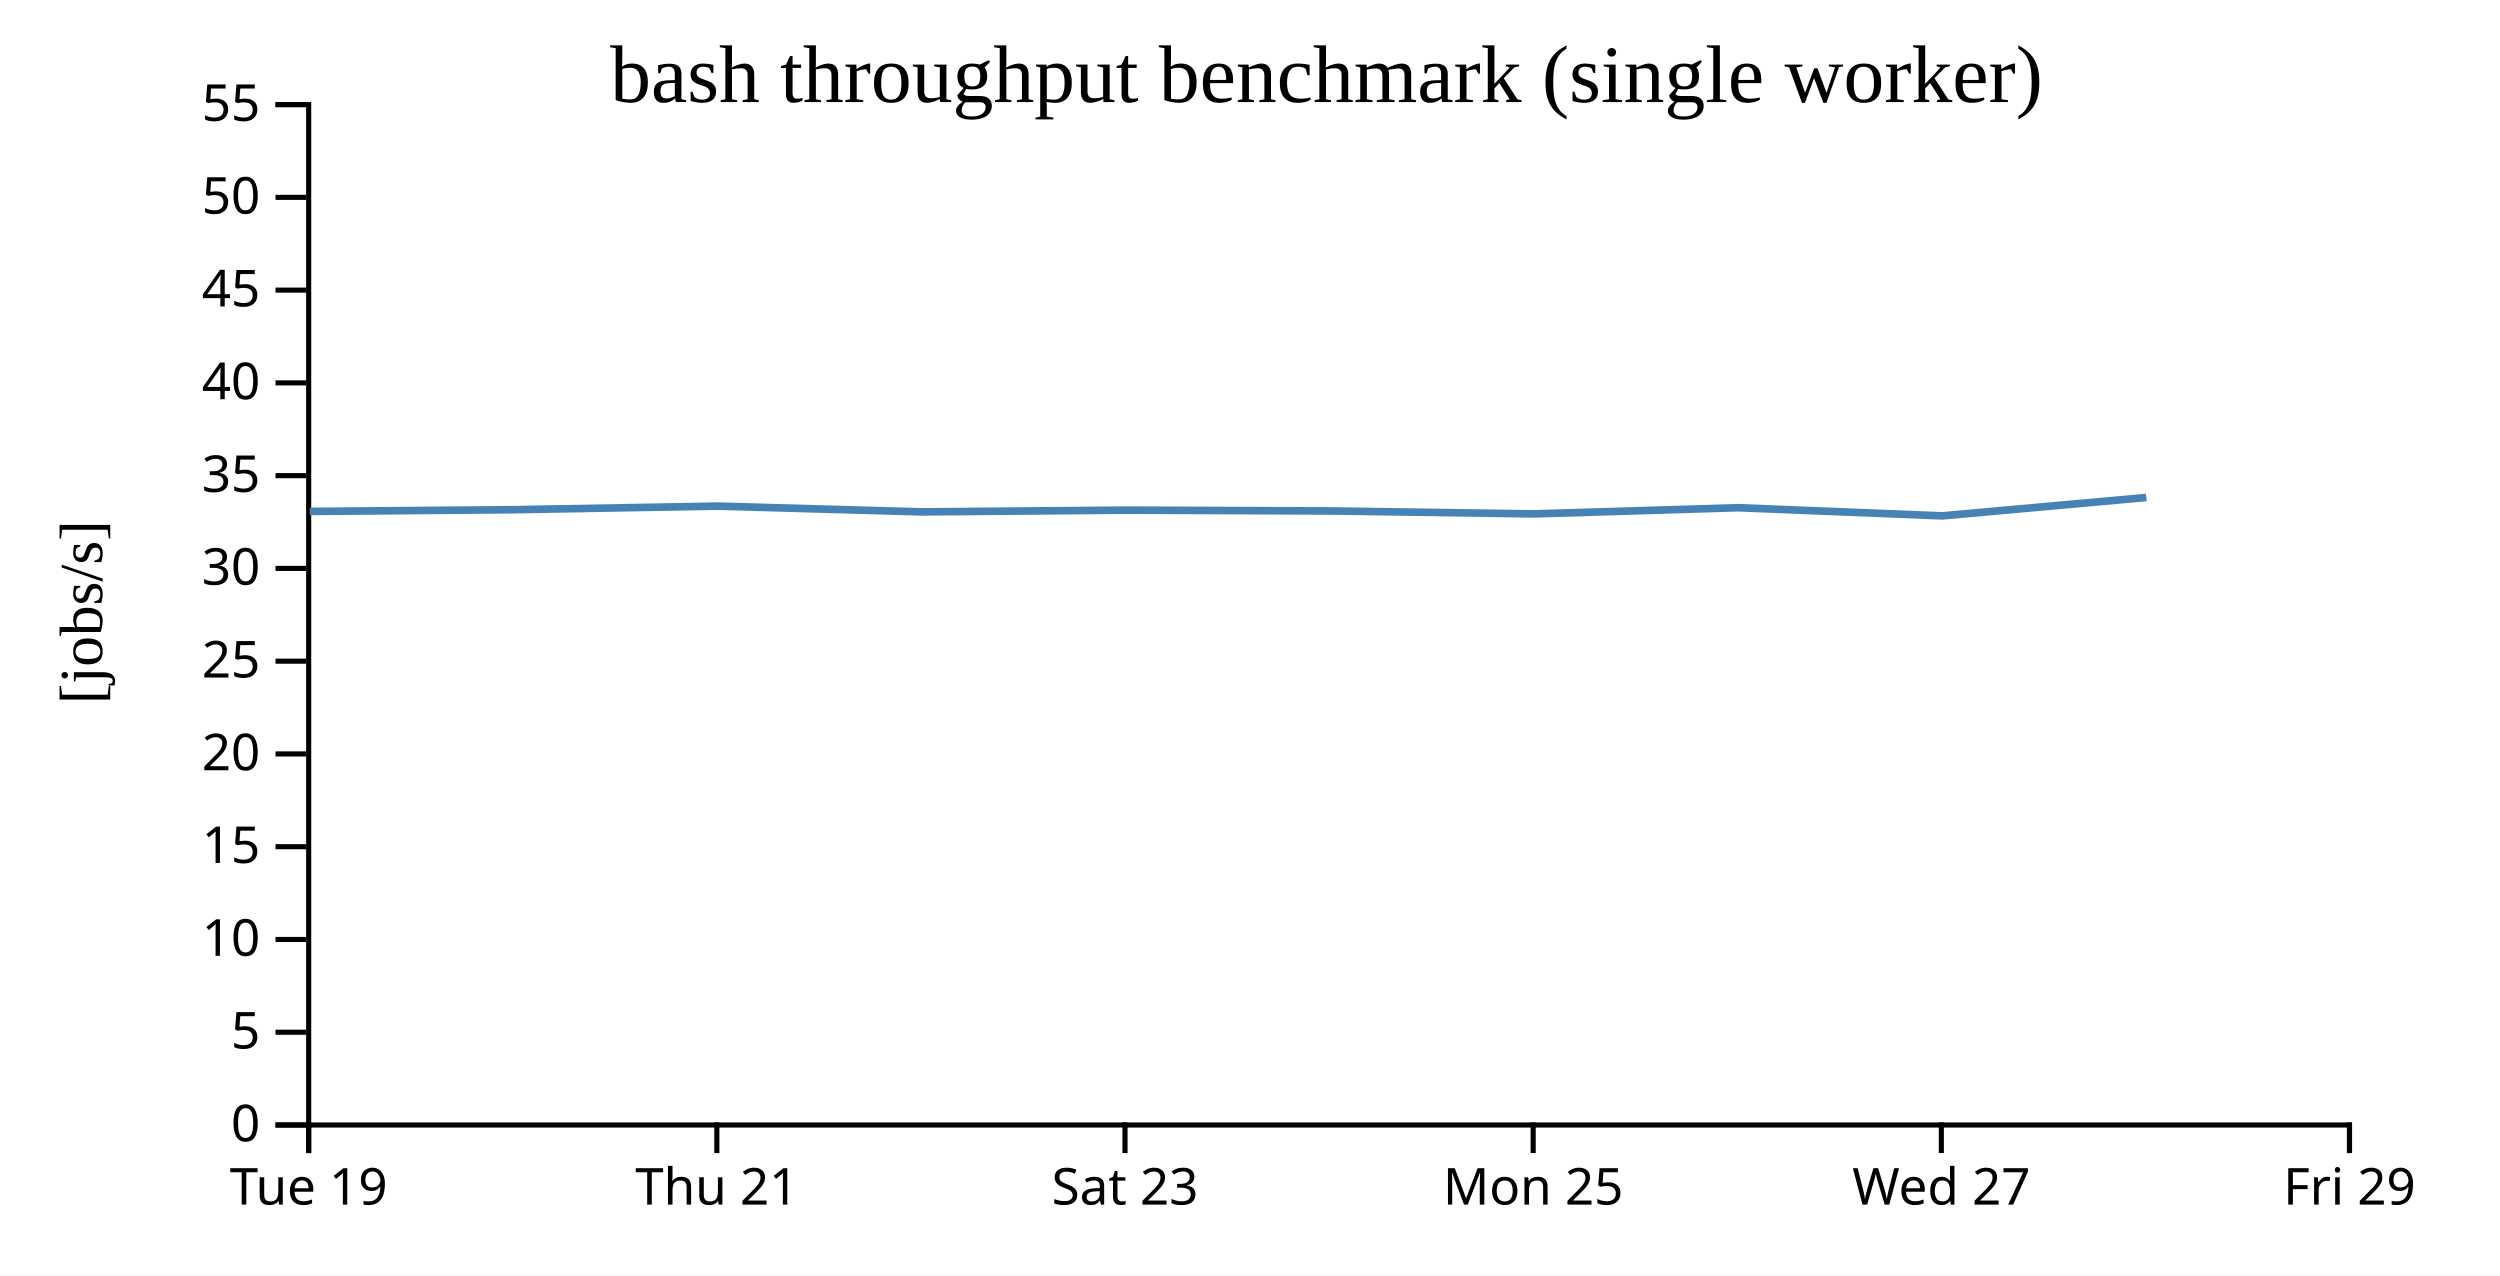
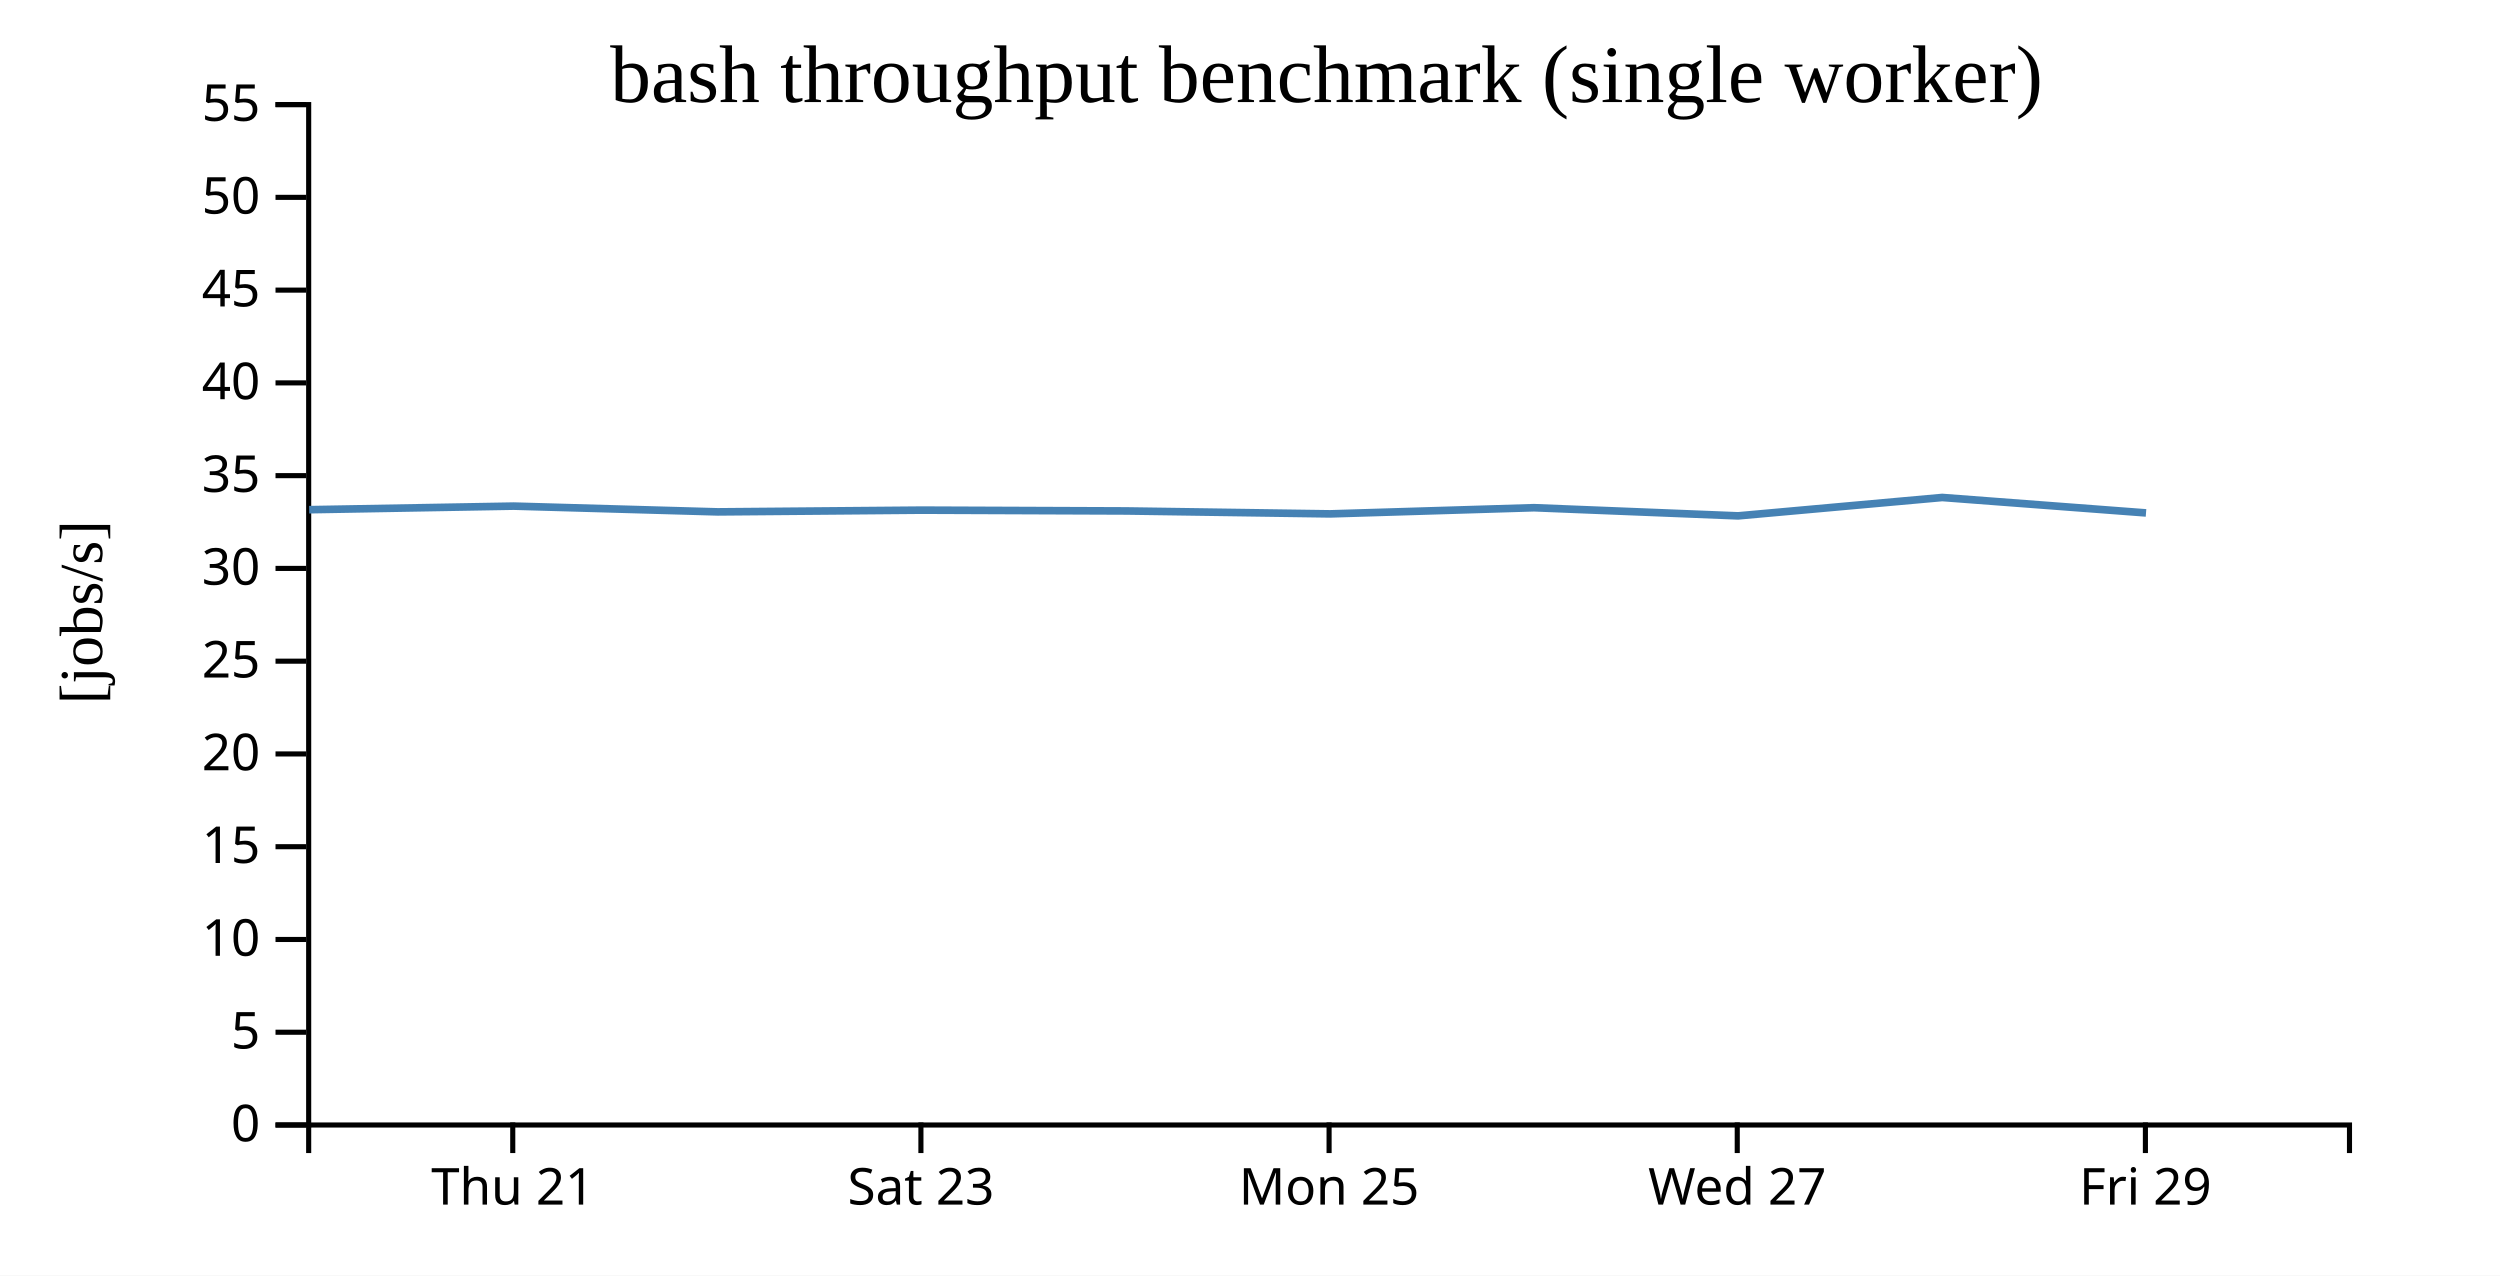
<svg xmlns="http://www.w3.org/2000/svg" width="490" height="250">
  <rect width="100%" height="100%" fill="white" />
  <g transform="translate(60,20)">
    <g transform="translate(0,200)" fill="none" font-size="10" font-family="sans-serif" text-anchor="middle">
      <path class="domain" stroke="currentColor" d="M0.5,6V0.5H400.5V6" />
-       <g class="tick" opacity="1" transform="translate(0.5,0)">
-         <line stroke="currentColor" y2="6" />
-         <text fill="currentColor" y="9" dy="0.71em">Tue 19</text>
-       </g>
-       <g class="tick" opacity="1" transform="translate(80.5,0)">
+       <g class="tick" opacity="1" transform="translate(40.5,0)">
        <line stroke="currentColor" y2="6" />
        <text fill="currentColor" y="9" dy="0.71em">Thu 21</text>
      </g>
-       <g class="tick" opacity="1" transform="translate(160.5,0)">
+       <g class="tick" opacity="1" transform="translate(120.5,0)">
        <line stroke="currentColor" y2="6" />
        <text fill="currentColor" y="9" dy="0.71em">Sat 23</text>
      </g>
-       <g class="tick" opacity="1" transform="translate(240.5,0)">
+       <g class="tick" opacity="1" transform="translate(200.5,0)">
        <line stroke="currentColor" y2="6" />
        <text fill="currentColor" y="9" dy="0.71em">Mon 25</text>
      </g>
-       <g class="tick" opacity="1" transform="translate(320.5,0)">
+       <g class="tick" opacity="1" transform="translate(280.5,0)">
        <line stroke="currentColor" y2="6" />
        <text fill="currentColor" y="9" dy="0.71em">Wed 27</text>
      </g>
-       <g class="tick" opacity="1" transform="translate(400.5,0)">
+       <g class="tick" opacity="1" transform="translate(360.5,0)">
        <line stroke="currentColor" y2="6" />
        <text fill="currentColor" y="9" dy="0.71em">Fri 29</text>
      </g>
    </g>
    <g fill="none" font-size="10" font-family="sans-serif" text-anchor="end">
      <path class="domain" stroke="currentColor" d="M-6,200.5H0.5V0.5H-6" />
      <g class="tick" opacity="1" transform="translate(0,200.5)">
        <line stroke="currentColor" x2="-6" />
        <text fill="currentColor" x="-9" dy="0.32em">0</text>
      </g>
      <g class="tick" opacity="1" transform="translate(0,182.3182)">
        <line stroke="currentColor" x2="-6" />
        <text fill="currentColor" x="-9" dy="0.32em">5</text>
      </g>
      <g class="tick" opacity="1" transform="translate(0,164.1364)">
        <line stroke="currentColor" x2="-6" />
        <text fill="currentColor" x="-9" dy="0.32em">10</text>
      </g>
      <g class="tick" opacity="1" transform="translate(0,145.9545)">
        <line stroke="currentColor" x2="-6" />
        <text fill="currentColor" x="-9" dy="0.32em">15</text>
      </g>
      <g class="tick" opacity="1" transform="translate(0,127.7727)">
        <line stroke="currentColor" x2="-6" />
        <text fill="currentColor" x="-9" dy="0.32em">20</text>
      </g>
      <g class="tick" opacity="1" transform="translate(0,109.5909)">
        <line stroke="currentColor" x2="-6" />
        <text fill="currentColor" x="-9" dy="0.32em">25</text>
      </g>
      <g class="tick" opacity="1" transform="translate(0,91.40909)">
        <line stroke="currentColor" x2="-6" />
        <text fill="currentColor" x="-9" dy="0.32em">30</text>
      </g>
      <g class="tick" opacity="1" transform="translate(0,73.22727)">
        <line stroke="currentColor" x2="-6" />
        <text fill="currentColor" x="-9" dy="0.32em">35</text>
      </g>
      <g class="tick" opacity="1" transform="translate(0,55.04545)">
        <line stroke="currentColor" x2="-6" />
        <text fill="currentColor" x="-9" dy="0.32em">40</text>
      </g>
      <g class="tick" opacity="1" transform="translate(0,36.86364)">
        <line stroke="currentColor" x2="-6" />
        <text fill="currentColor" x="-9" dy="0.32em">45</text>
      </g>
      <g class="tick" opacity="1" transform="translate(0,18.68182)">
        <line stroke="currentColor" x2="-6" />
        <text fill="currentColor" x="-9" dy="0.32em">50</text>
      </g>
      <g class="tick" opacity="1" transform="translate(0,0.5)">
        <line stroke="currentColor" x2="-6" />
        <text fill="currentColor" x="-9" dy="0.32em">55</text>
      </g>
    </g>
    <text text-anchor="middle" style="font-size: 12px" transform="rotate(-90)" y="-40" x="-100">[jobs/s]</text>
    <text text-anchor="middle" style="font-size: 16px" y="0" x="200">bash throughput benchmark (single worker)</text>
-     <path fill="none" stroke="steelblue" stroke-width="1.5" d="M0.708,80.241L40.593,79.901L80.687,79.199L120.687,80.328L160.664,79.988L200.733,80.146L240.704,80.72L280.67,79.511L320.667,81.11L360.678,77.506" />
+     <path fill="none" stroke="steelblue" stroke-width="1.5" d="M0.593,79.901L40.687,79.199L80.687,80.328L120.664,79.988L160.733,80.146L200.704,80.72L240.67,79.511L280.667,81.11L320.678,77.506L360.62,80.532" />
  </g>
</svg>
